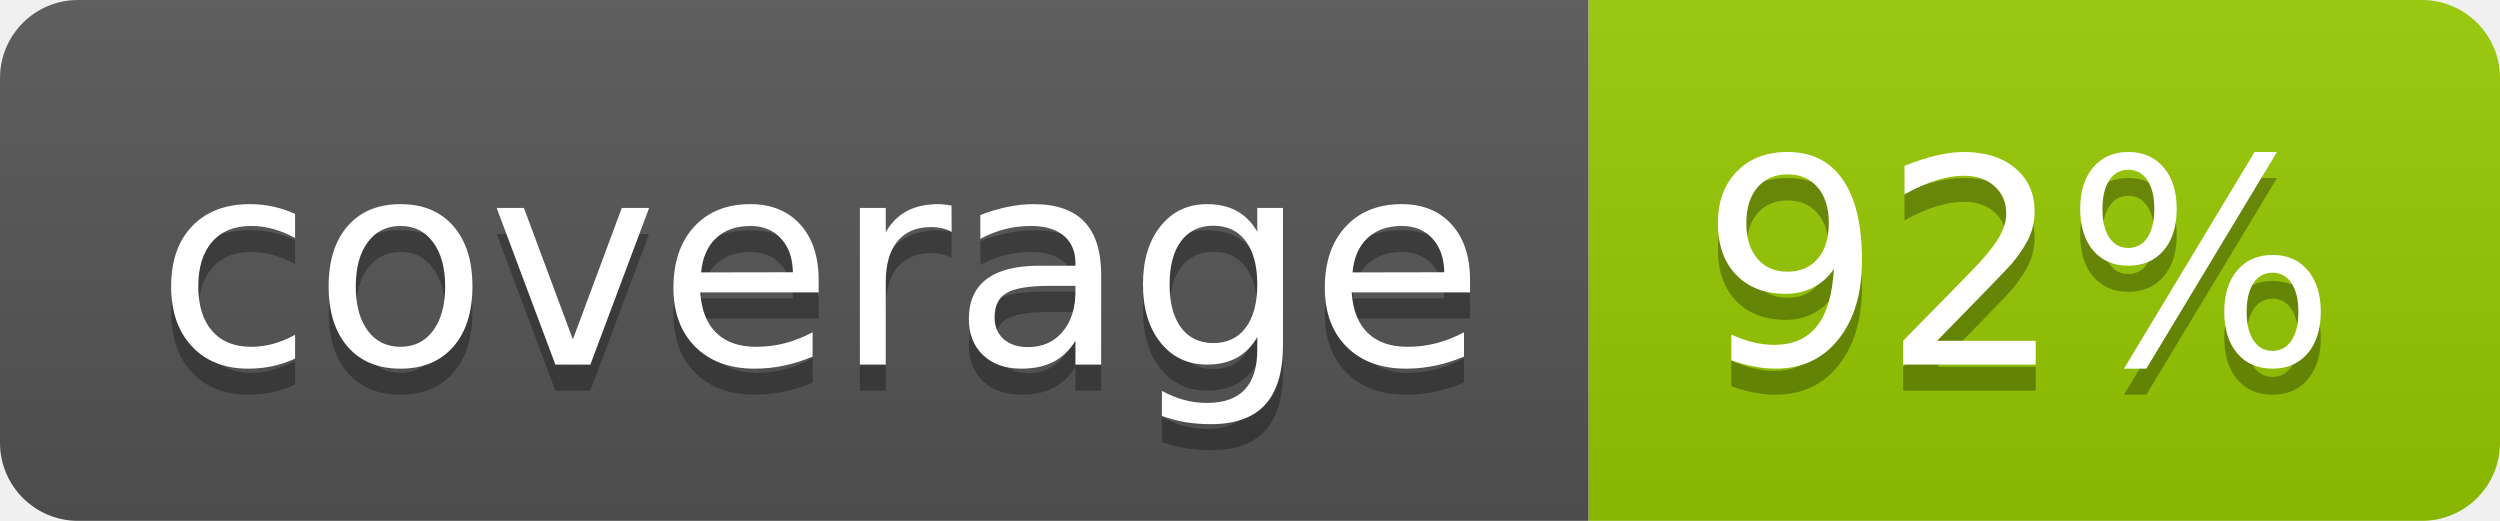
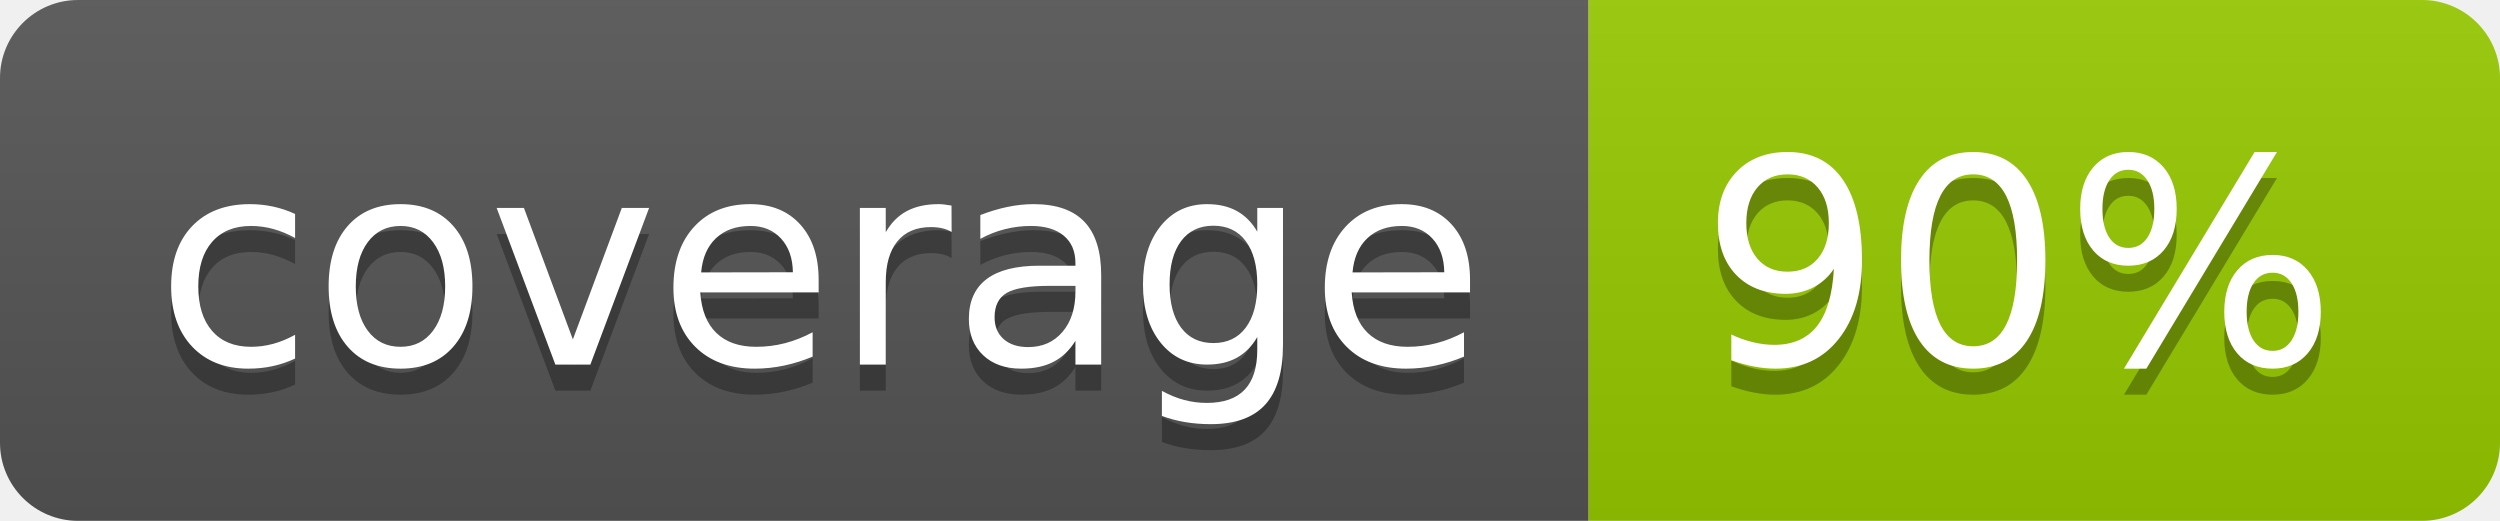
- <svg xmlns="http://www.w3.org/2000/svg" width="96" height="20" role="img" aria-label="coverage: 92%">
+ <svg xmlns="http://www.w3.org/2000/svg" width="96" height="20" role="img" aria-label="coverage: 90%">
  <linearGradient id="s" x2="0" y2="100%">
    <stop offset="0" stop-color="#bbb" stop-opacity=".1" />
    <stop offset="1" stop-opacity=".1" />
  </linearGradient>
  <clipPath id="r">
    <rect width="96" height="20" rx="3" fill="#fff" />
  </clipPath>
  <g clip-path="url(#r)">
    <rect width="61" height="20" fill="#555" />
    <rect x="61" width="35" height="20" fill="#97ca00" />
    <rect width="96" height="20" fill="url(#s)" />
  </g>
  <g fill="#fff" text-anchor="middle" font-family="Verdana,Geneva,DejaVu Sans,sans-serif" text-rendering="geometricPrecision" font-size="110">
    <text aria-hidden="true" x="315" y="150" fill="#010101" fill-opacity=".3" transform="scale(.1)" textLength="510">coverage</text>
    <text x="315" y="140" transform="scale(.1)" fill="#fff" textLength="510">coverage</text>
-     <text aria-hidden="true" x="775" y="150" fill="#010101" fill-opacity=".3" transform="scale(.1)" textLength="250">92%</text>
-     <text x="775" y="140" transform="scale(.1)" fill="#fff" textLength="250">92%</text>
+     <text aria-hidden="true" x="775" y="150" fill="#010101" fill-opacity=".3" transform="scale(.1)" textLength="250">90%</text>
+     <text x="775" y="140" transform="scale(.1)" fill="#fff" textLength="250">90%</text>
  </g>
</svg>
